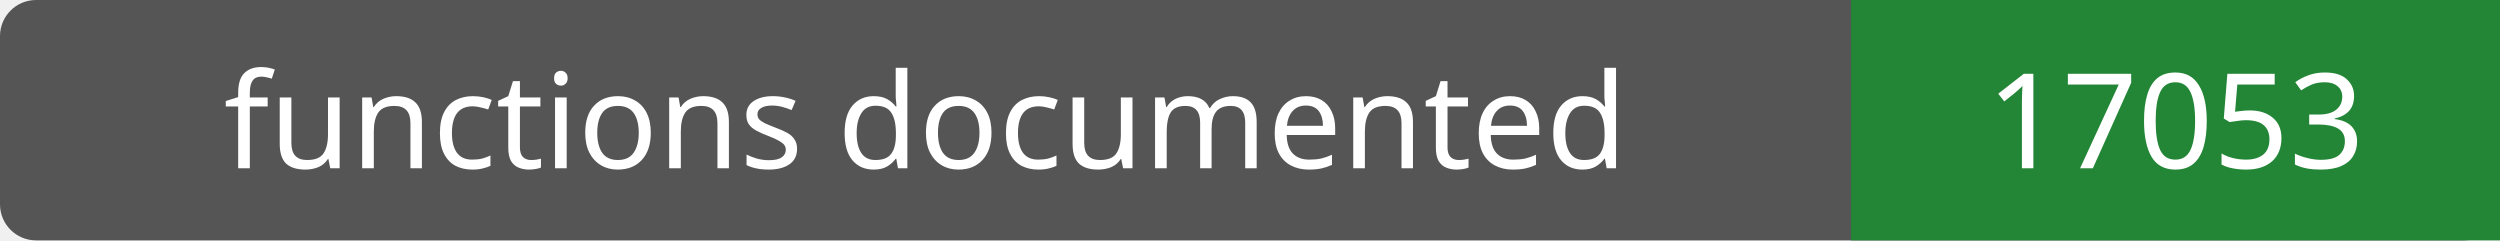
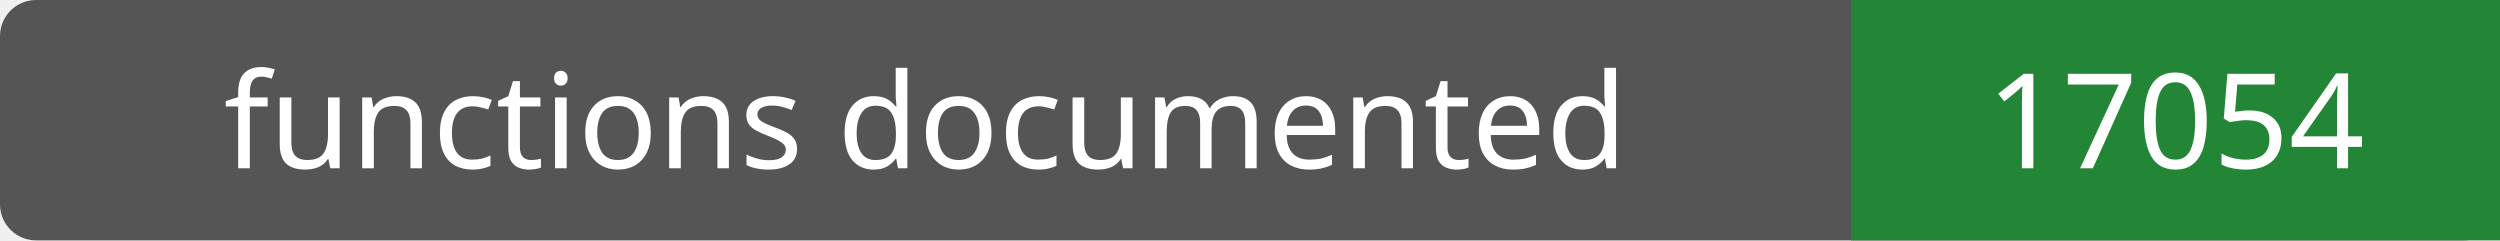
- <svg xmlns="http://www.w3.org/2000/svg" width="208" height="20" role="img" aria-label="functions documented: 17053">
+ <svg xmlns="http://www.w3.org/2000/svg" width="208" height="20" role="img" aria-label="functions documented: 17054">
  <rect width="208" height="20" rx="3" fill="#555" />
  <path fill="#238636" d="M154 0h54v20H154z" />
  <g fill="#fff" text-anchor="middle" font-family="Verdana,sans-serif" font-size="11">
    <text x="77.0" y="14">functions documented</text>
-     <text x="181.0" y="14">17053</text>
+     <text x="181.0" y="14">17054</text>
  </g>
</svg>
